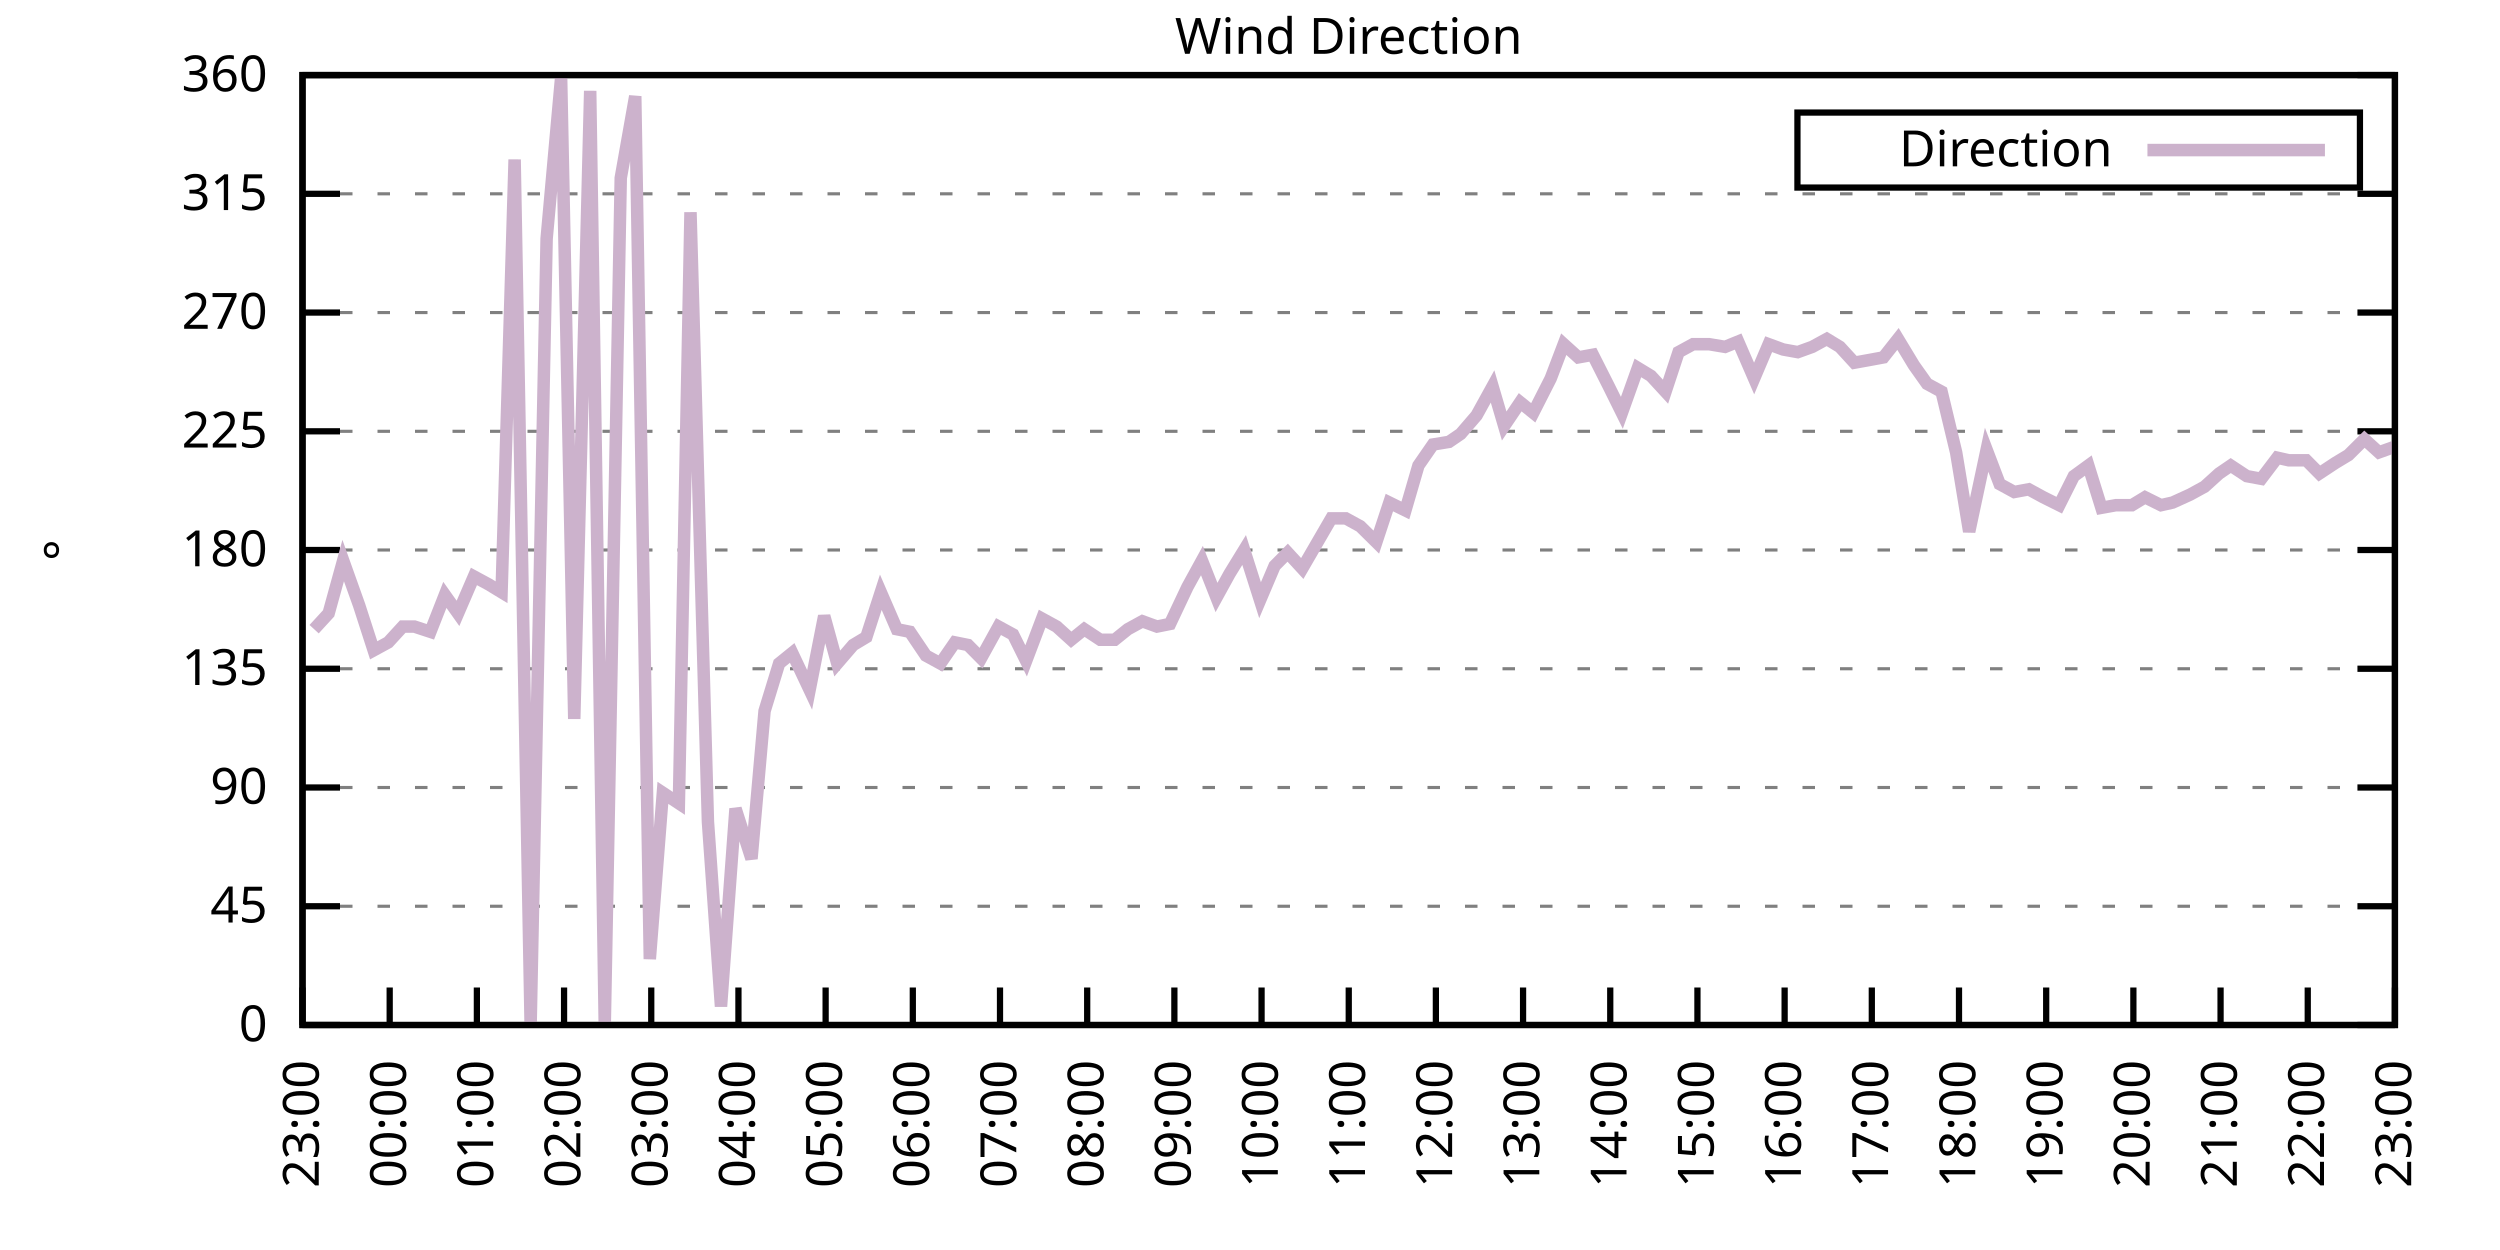
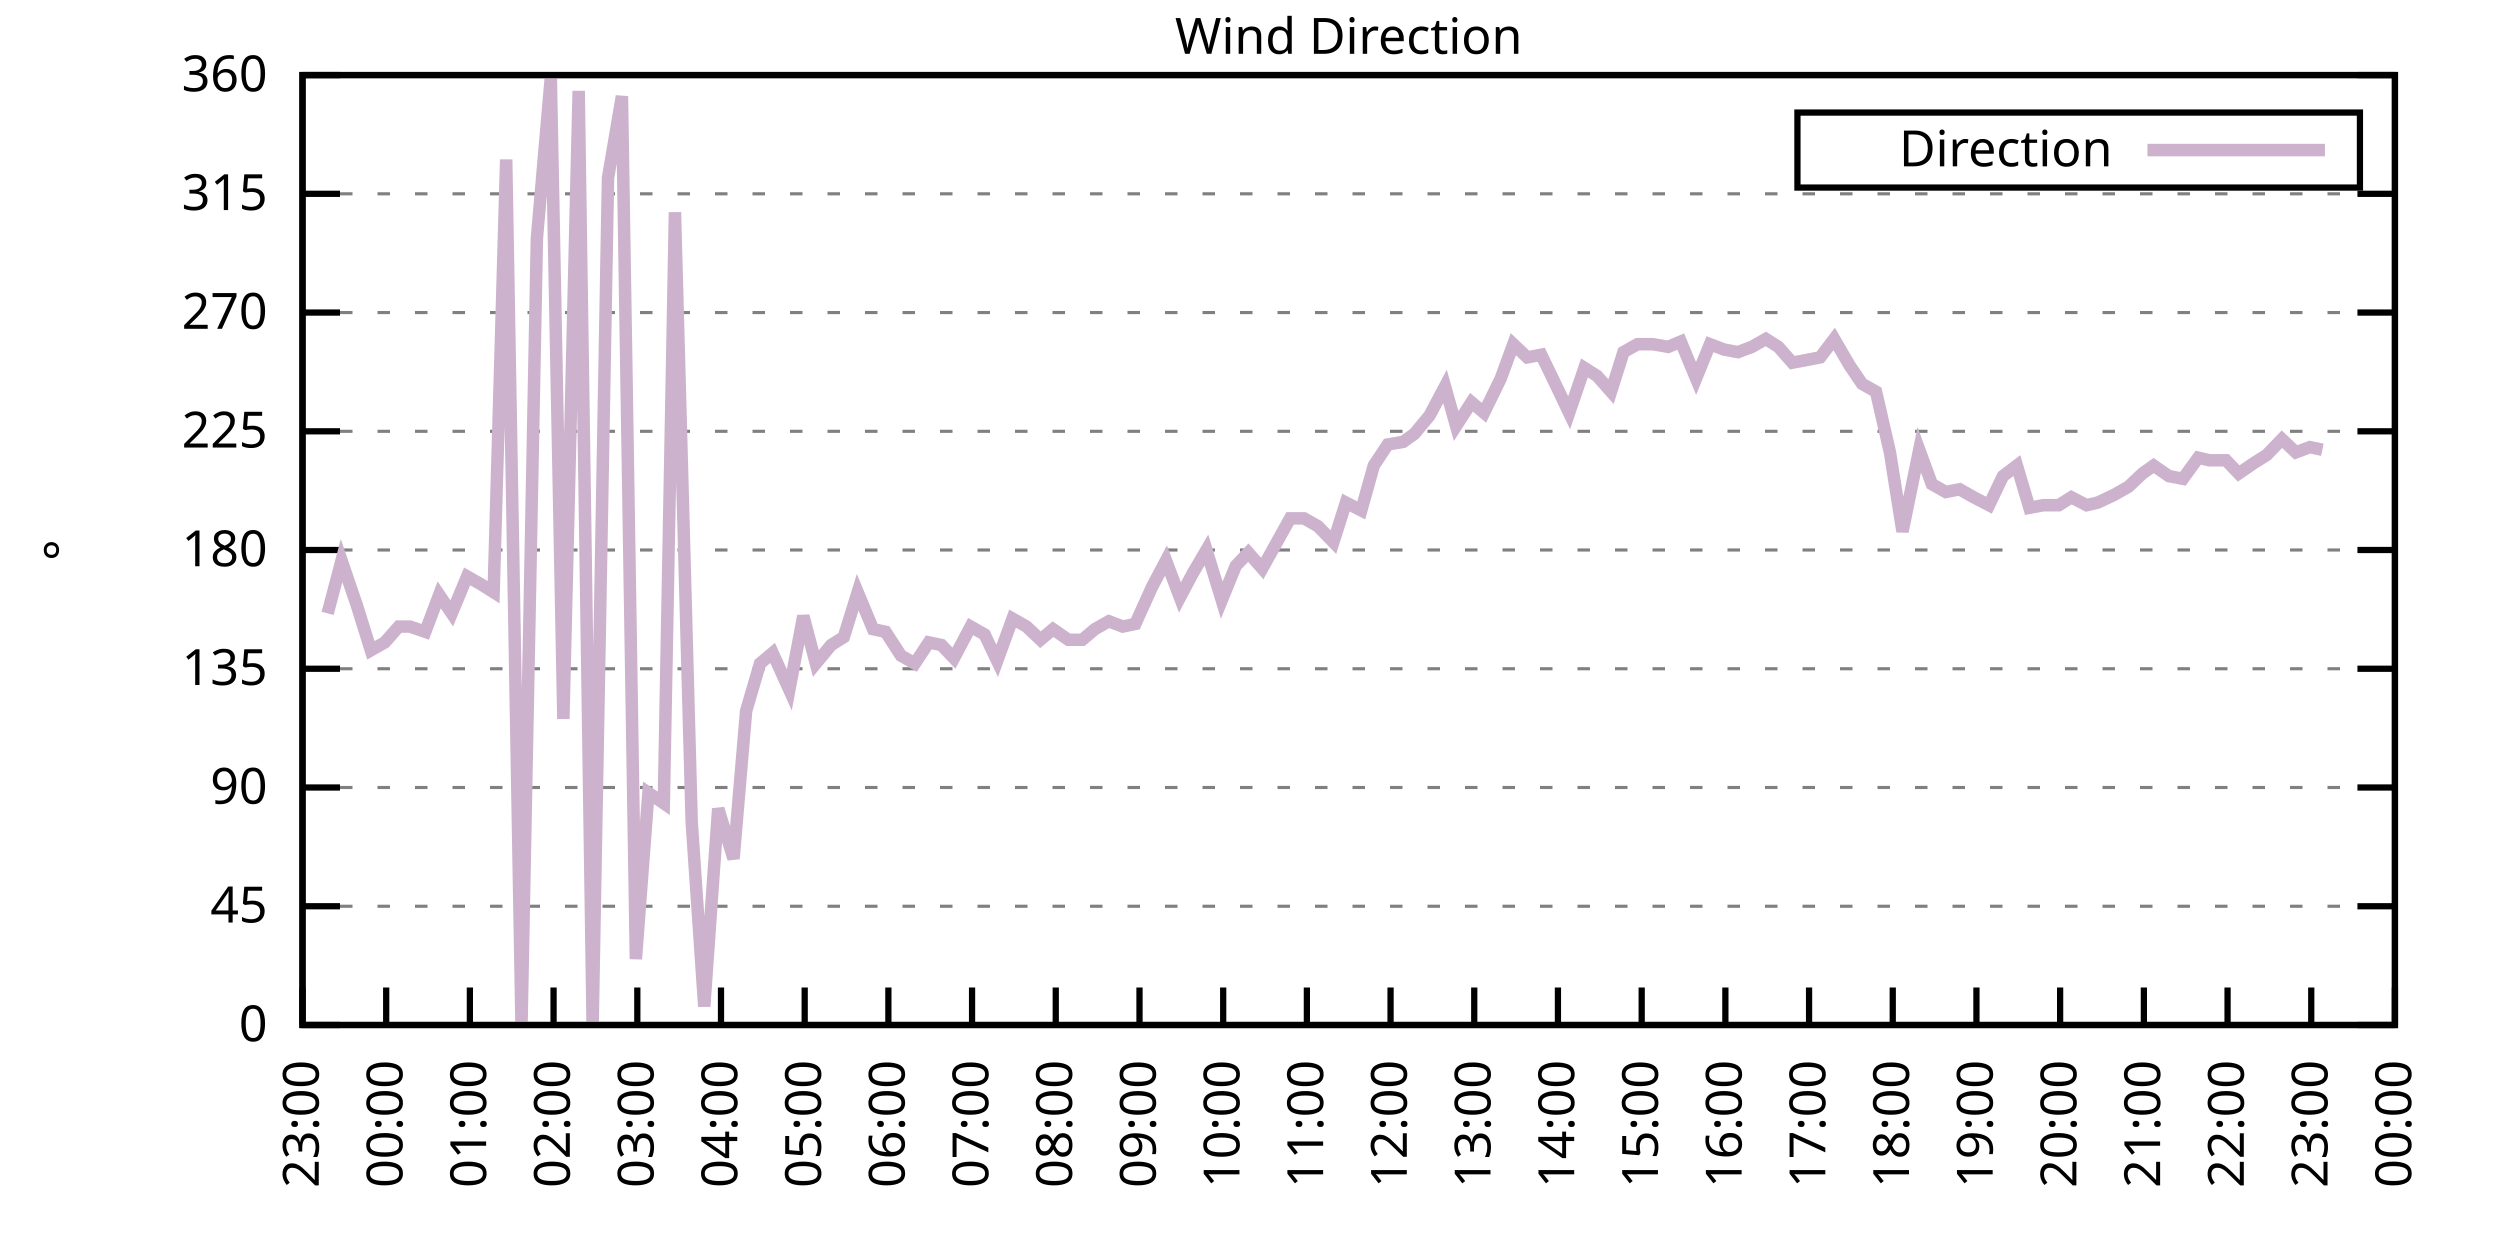
<svg xmlns="http://www.w3.org/2000/svg" xmlns:xlink="http://www.w3.org/1999/xlink" width="400" height="200" viewBox="0 0 400 200">
  <g id="gnuplot_canvas">
    <rect x="0" y="0" width="400" height="200" fill="none" />
    <defs>
      <circle id="gpDot" r="0.5" stroke-width="0.5" stroke="currentColor" />
      <path id="gpPt0" stroke-width="0.333" stroke="currentColor" d="M-1,0 h2 M0,-1 v2" />
      <path id="gpPt1" stroke-width="0.333" stroke="currentColor" d="M-1,-1 L1,1 M1,-1 L-1,1" />
      <path id="gpPt2" stroke-width="0.333" stroke="currentColor" d="M-1,0 L1,0 M0,-1 L0,1 M-1,-1 L1,1 M-1,1 L1,-1" />
      <rect id="gpPt3" stroke-width="0.333" stroke="currentColor" x="-1" y="-1" width="2" height="2" />
      <rect id="gpPt4" stroke-width="0.333" stroke="currentColor" fill="currentColor" x="-1" y="-1" width="2" height="2" />
      <circle id="gpPt5" stroke-width="0.333" stroke="currentColor" cx="0" cy="0" r="1" />
      <use xlink:href="#gpPt5" id="gpPt6" fill="currentColor" stroke="none" />
      <path id="gpPt7" stroke-width="0.333" stroke="currentColor" d="M0,-1.33 L-1.33,0.67 L1.33,0.67 z" />
      <use xlink:href="#gpPt7" id="gpPt8" fill="currentColor" stroke="none" />
      <use xlink:href="#gpPt7" id="gpPt9" stroke="currentColor" transform="rotate(180)" />
      <use xlink:href="#gpPt9" id="gpPt10" fill="currentColor" stroke="none" />
      <use xlink:href="#gpPt3" id="gpPt11" stroke="currentColor" transform="rotate(45)" />
      <use xlink:href="#gpPt11" id="gpPt12" fill="currentColor" stroke="none" />
      <path id="gpPt13" stroke-width="0.333" stroke="currentColor" d="M0,1.330 L1.265,0.411 L0.782,-1.067 L-0.782,-1.076 L-1.265,0.411 z" />
      <use xlink:href="#gpPt13" id="gpPt14" fill="currentColor" stroke="none" />
      <filter id="textbox" filterUnits="objectBoundingBox" x="0" y="0" height="1" width="1">
        <feFlood flood-color="white" flood-opacity="1" result="bgnd" />
        <feComposite in="SourceGraphic" in2="bgnd" operator="atop" />
      </filter>
      <filter id="greybox" filterUnits="objectBoundingBox" x="0" y="0" height="1" width="1">
        <feFlood flood-color="lightgrey" flood-opacity="1" result="grey" />
        <feComposite in="SourceGraphic" in2="grey" operator="atop" />
      </filter>
    </defs>
    <g fill="none" color="white" stroke="currentColor" stroke-width="1.00" stroke-linecap="butt" stroke-linejoin="miter">
</g>
    <g fill="none" color="black" stroke="currentColor" stroke-width="1.00" stroke-linecap="butt" stroke-linejoin="miter">
      <g stroke="none" shape-rendering="crispEdges">
        <polygon fill="rgb(255, 255, 255)" points="48.40,164.00 383.18,164.00 383.18,12.02 48.40,12.02 " />
      </g>
    </g>
    <g fill="none" color="black" stroke="currentColor" stroke-width="1.00" stroke-linecap="butt" stroke-linejoin="miter">
</g>
    <g fill="none" color="black" stroke="black" stroke-width="0.50" stroke-linecap="butt" stroke-linejoin="miter">
</g>
    <g fill="none" color="gray" stroke="currentColor" stroke-width="0.50" stroke-linecap="butt" stroke-linejoin="miter">
      <path stroke="gray" stroke-dasharray="2,4" class="gridline" d="M48.40,164.00 L383.19,164.00  " />
    </g>
    <g fill="none" color="gray" stroke="gray" stroke-width="1.00" stroke-linecap="butt" stroke-linejoin="miter">
</g>
    <g fill="none" color="black" stroke="currentColor" stroke-width="1.00" stroke-linecap="butt" stroke-linejoin="miter">
      <path stroke="black" d="M48.40,164.00 L54.40,164.00 M383.19,164.00 L377.19,164.00  " />
      <g transform="translate(42.80,166.60)" stroke="none" fill="black" font-family="Sans" font-size="8.00" text-anchor="end">
        <text>
          <tspan font-family="Sans"> 0</tspan>
        </text>
      </g>
    </g>
    <g fill="none" color="black" stroke="currentColor" stroke-width="1.00" stroke-linecap="butt" stroke-linejoin="miter">
</g>
    <g fill="none" color="black" stroke="black" stroke-width="0.50" stroke-linecap="butt" stroke-linejoin="miter">
</g>
    <g fill="none" color="gray" stroke="currentColor" stroke-width="0.50" stroke-linecap="butt" stroke-linejoin="miter">
      <path stroke="gray" stroke-dasharray="2,4" class="gridline" d="M48.40,145.00 L383.19,145.00  " />
    </g>
    <g fill="none" color="gray" stroke="gray" stroke-width="1.00" stroke-linecap="butt" stroke-linejoin="miter">
</g>
    <g fill="none" color="black" stroke="currentColor" stroke-width="1.00" stroke-linecap="butt" stroke-linejoin="miter">
      <path stroke="black" d="M48.40,145.00 L54.40,145.00 M383.19,145.00 L377.19,145.00  " />
      <g transform="translate(42.80,147.60)" stroke="none" fill="black" font-family="Sans" font-size="8.00" text-anchor="end">
        <text>
          <tspan font-family="Sans"> 45</tspan>
        </text>
      </g>
    </g>
    <g fill="none" color="black" stroke="currentColor" stroke-width="1.00" stroke-linecap="butt" stroke-linejoin="miter">
</g>
    <g fill="none" color="black" stroke="black" stroke-width="0.50" stroke-linecap="butt" stroke-linejoin="miter">
</g>
    <g fill="none" color="gray" stroke="currentColor" stroke-width="0.50" stroke-linecap="butt" stroke-linejoin="miter">
      <path stroke="gray" stroke-dasharray="2,4" class="gridline" d="M48.40,126.00 L383.19,126.00  " />
    </g>
    <g fill="none" color="gray" stroke="gray" stroke-width="1.00" stroke-linecap="butt" stroke-linejoin="miter">
</g>
    <g fill="none" color="black" stroke="currentColor" stroke-width="1.00" stroke-linecap="butt" stroke-linejoin="miter">
      <path stroke="black" d="M48.40,126.00 L54.40,126.00 M383.19,126.00 L377.19,126.00  " />
      <g transform="translate(42.80,128.60)" stroke="none" fill="black" font-family="Sans" font-size="8.00" text-anchor="end">
        <text>
          <tspan font-family="Sans"> 90</tspan>
        </text>
      </g>
    </g>
    <g fill="none" color="black" stroke="currentColor" stroke-width="1.00" stroke-linecap="butt" stroke-linejoin="miter">
</g>
    <g fill="none" color="black" stroke="black" stroke-width="0.50" stroke-linecap="butt" stroke-linejoin="miter">
</g>
    <g fill="none" color="gray" stroke="currentColor" stroke-width="0.50" stroke-linecap="butt" stroke-linejoin="miter">
      <path stroke="gray" stroke-dasharray="2,4" class="gridline" d="M48.40,107.00 L383.19,107.00  " />
    </g>
    <g fill="none" color="gray" stroke="gray" stroke-width="1.00" stroke-linecap="butt" stroke-linejoin="miter">
</g>
    <g fill="none" color="black" stroke="currentColor" stroke-width="1.00" stroke-linecap="butt" stroke-linejoin="miter">
      <path stroke="black" d="M48.40,107.00 L54.40,107.00 M383.19,107.00 L377.19,107.00  " />
      <g transform="translate(42.80,109.60)" stroke="none" fill="black" font-family="Sans" font-size="8.00" text-anchor="end">
        <text>
          <tspan font-family="Sans"> 135</tspan>
        </text>
      </g>
    </g>
    <g fill="none" color="black" stroke="currentColor" stroke-width="1.00" stroke-linecap="butt" stroke-linejoin="miter">
</g>
    <g fill="none" color="black" stroke="black" stroke-width="0.50" stroke-linecap="butt" stroke-linejoin="miter">
</g>
    <g fill="none" color="gray" stroke="currentColor" stroke-width="0.50" stroke-linecap="butt" stroke-linejoin="miter">
      <path stroke="gray" stroke-dasharray="2,4" class="gridline" d="M48.40,88.00 L383.19,88.00  " />
    </g>
    <g fill="none" color="gray" stroke="gray" stroke-width="1.00" stroke-linecap="butt" stroke-linejoin="miter">
</g>
    <g fill="none" color="black" stroke="currentColor" stroke-width="1.00" stroke-linecap="butt" stroke-linejoin="miter">
      <path stroke="black" d="M48.40,88.00 L54.40,88.00 M383.19,88.00 L377.19,88.00  " />
      <g transform="translate(42.80,90.60)" stroke="none" fill="black" font-family="Sans" font-size="8.00" text-anchor="end">
        <text>
          <tspan font-family="Sans"> 180</tspan>
        </text>
      </g>
    </g>
    <g fill="none" color="black" stroke="currentColor" stroke-width="1.00" stroke-linecap="butt" stroke-linejoin="miter">
</g>
    <g fill="none" color="black" stroke="black" stroke-width="0.50" stroke-linecap="butt" stroke-linejoin="miter">
</g>
    <g fill="none" color="gray" stroke="currentColor" stroke-width="0.50" stroke-linecap="butt" stroke-linejoin="miter">
      <path stroke="gray" stroke-dasharray="2,4" class="gridline" d="M48.40,69.01 L383.19,69.01  " />
    </g>
    <g fill="none" color="gray" stroke="gray" stroke-width="1.00" stroke-linecap="butt" stroke-linejoin="miter">
</g>
    <g fill="none" color="black" stroke="currentColor" stroke-width="1.00" stroke-linecap="butt" stroke-linejoin="miter">
      <path stroke="black" d="M48.40,69.01 L54.40,69.01 M383.19,69.01 L377.19,69.01  " />
      <g transform="translate(42.80,71.61)" stroke="none" fill="black" font-family="Sans" font-size="8.00" text-anchor="end">
        <text>
          <tspan font-family="Sans"> 225</tspan>
        </text>
      </g>
    </g>
    <g fill="none" color="black" stroke="currentColor" stroke-width="1.00" stroke-linecap="butt" stroke-linejoin="miter">
</g>
    <g fill="none" color="black" stroke="black" stroke-width="0.50" stroke-linecap="butt" stroke-linejoin="miter">
</g>
    <g fill="none" color="gray" stroke="currentColor" stroke-width="0.50" stroke-linecap="butt" stroke-linejoin="miter">
      <path stroke="gray" stroke-dasharray="2,4" class="gridline" d="M48.40,50.01 L383.19,50.01  " />
    </g>
    <g fill="none" color="gray" stroke="gray" stroke-width="1.00" stroke-linecap="butt" stroke-linejoin="miter">
</g>
    <g fill="none" color="black" stroke="currentColor" stroke-width="1.00" stroke-linecap="butt" stroke-linejoin="miter">
      <path stroke="black" d="M48.40,50.01 L54.40,50.01 M383.19,50.01 L377.19,50.01  " />
      <g transform="translate(42.80,52.61)" stroke="none" fill="black" font-family="Sans" font-size="8.00" text-anchor="end">
        <text>
          <tspan font-family="Sans"> 270</tspan>
        </text>
      </g>
    </g>
    <g fill="none" color="black" stroke="currentColor" stroke-width="1.00" stroke-linecap="butt" stroke-linejoin="miter">
</g>
    <g fill="none" color="black" stroke="black" stroke-width="0.50" stroke-linecap="butt" stroke-linejoin="miter">
</g>
    <g fill="none" color="gray" stroke="currentColor" stroke-width="0.50" stroke-linecap="butt" stroke-linejoin="miter">
      <path stroke="gray" stroke-dasharray="2,4" class="gridline" d="M48.40,31.01 L383.19,31.01  " />
    </g>
    <g fill="none" color="gray" stroke="gray" stroke-width="1.00" stroke-linecap="butt" stroke-linejoin="miter">
</g>
    <g fill="none" color="black" stroke="currentColor" stroke-width="1.00" stroke-linecap="butt" stroke-linejoin="miter">
      <path stroke="black" d="M48.40,31.01 L54.40,31.01 M383.19,31.01 L377.19,31.01  " />
      <g transform="translate(42.80,33.61)" stroke="none" fill="black" font-family="Sans" font-size="8.00" text-anchor="end">
        <text>
          <tspan font-family="Sans"> 315</tspan>
        </text>
      </g>
    </g>
    <g fill="none" color="black" stroke="currentColor" stroke-width="1.00" stroke-linecap="butt" stroke-linejoin="miter">
</g>
    <g fill="none" color="black" stroke="black" stroke-width="0.50" stroke-linecap="butt" stroke-linejoin="miter">
</g>
    <g fill="none" color="gray" stroke="currentColor" stroke-width="0.50" stroke-linecap="butt" stroke-linejoin="miter">
      <path stroke="gray" stroke-dasharray="2,4" class="gridline" d="M48.40,12.01 L383.19,12.01  " />
    </g>
    <g fill="none" color="gray" stroke="gray" stroke-width="1.00" stroke-linecap="butt" stroke-linejoin="miter">
</g>
    <g fill="none" color="black" stroke="currentColor" stroke-width="1.00" stroke-linecap="butt" stroke-linejoin="miter">
      <path stroke="black" d="M48.40,12.01 L54.40,12.01 M383.19,12.01 L377.19,12.01  " />
      <g transform="translate(42.80,14.61)" stroke="none" fill="black" font-family="Sans" font-size="8.00" text-anchor="end">
        <text>
          <tspan font-family="Sans"> 360</tspan>
        </text>
      </g>
    </g>
    <g fill="none" color="black" stroke="currentColor" stroke-width="1.00" stroke-linecap="butt" stroke-linejoin="miter">
      <path stroke="black" d="M48.40,164.00 L48.40,158.00  " />
      <g transform="translate(51.00,169.60) rotate(270.00)" stroke="none" fill="black" font-family="Sans" font-size="8.00" text-anchor="end">
        <text>
          <tspan font-family="Sans">23:00</tspan>
        </text>
      </g>
    </g>
    <g fill="none" color="black" stroke="currentColor" stroke-width="1.00" stroke-linecap="butt" stroke-linejoin="miter">
-       <path stroke="black" d="M62.35,164.00 L62.35,158.00  " />
-       <g transform="translate(64.95,169.60) rotate(270.00)" stroke="none" fill="black" font-family="Sans" font-size="8.00" text-anchor="end">
+       <path stroke="black" d="M61.79,164.00 L61.79,158.00  " />
+       <g transform="translate(64.39,169.60) rotate(270.00)" stroke="none" fill="black" font-family="Sans" font-size="8.00" text-anchor="end">
        <text>
          <tspan font-family="Sans">00:00</tspan>
        </text>
      </g>
    </g>
    <g fill="none" color="black" stroke="currentColor" stroke-width="1.00" stroke-linecap="butt" stroke-linejoin="miter">
-       <path stroke="black" d="M76.30,164.00 L76.30,158.00  " />
-       <g transform="translate(78.90,169.60) rotate(270.00)" stroke="none" fill="black" font-family="Sans" font-size="8.00" text-anchor="end">
+       <path stroke="black" d="M75.18,164.00 L75.18,158.00  " />
+       <g transform="translate(77.78,169.60) rotate(270.00)" stroke="none" fill="black" font-family="Sans" font-size="8.00" text-anchor="end">
        <text>
          <tspan font-family="Sans">01:00</tspan>
        </text>
      </g>
    </g>
    <g fill="none" color="black" stroke="currentColor" stroke-width="1.00" stroke-linecap="butt" stroke-linejoin="miter">
-       <path stroke="black" d="M90.25,164.00 L90.25,158.00  " />
-       <g transform="translate(92.85,169.60) rotate(270.00)" stroke="none" fill="black" font-family="Sans" font-size="8.00" text-anchor="end">
+       <path stroke="black" d="M88.57,164.00 L88.57,158.00  " />
+       <g transform="translate(91.17,169.60) rotate(270.00)" stroke="none" fill="black" font-family="Sans" font-size="8.00" text-anchor="end">
        <text>
          <tspan font-family="Sans">02:00</tspan>
        </text>
      </g>
    </g>
    <g fill="none" color="black" stroke="currentColor" stroke-width="1.00" stroke-linecap="butt" stroke-linejoin="miter">
-       <path stroke="black" d="M104.20,164.00 L104.20,158.00  " />
-       <g transform="translate(106.80,169.60) rotate(270.00)" stroke="none" fill="black" font-family="Sans" font-size="8.00" text-anchor="end">
+       <path stroke="black" d="M101.97,164.00 L101.97,158.00  " />
+       <g transform="translate(104.57,169.60) rotate(270.00)" stroke="none" fill="black" font-family="Sans" font-size="8.00" text-anchor="end">
        <text>
          <tspan font-family="Sans">03:00</tspan>
        </text>
      </g>
    </g>
    <g fill="none" color="black" stroke="currentColor" stroke-width="1.00" stroke-linecap="butt" stroke-linejoin="miter">
-       <path stroke="black" d="M118.15,164.00 L118.15,158.00  " />
-       <g transform="translate(120.75,169.60) rotate(270.00)" stroke="none" fill="black" font-family="Sans" font-size="8.00" text-anchor="end">
+       <path stroke="black" d="M115.36,164.00 L115.36,158.00  " />
+       <g transform="translate(117.96,169.60) rotate(270.00)" stroke="none" fill="black" font-family="Sans" font-size="8.00" text-anchor="end">
        <text>
          <tspan font-family="Sans">04:00</tspan>
        </text>
      </g>
    </g>
    <g fill="none" color="black" stroke="currentColor" stroke-width="1.00" stroke-linecap="butt" stroke-linejoin="miter">
-       <path stroke="black" d="M132.10,164.00 L132.10,158.00  " />
-       <g transform="translate(134.70,169.60) rotate(270.00)" stroke="none" fill="black" font-family="Sans" font-size="8.00" text-anchor="end">
+       <path stroke="black" d="M128.75,164.00 L128.75,158.00  " />
+       <g transform="translate(131.35,169.60) rotate(270.00)" stroke="none" fill="black" font-family="Sans" font-size="8.00" text-anchor="end">
        <text>
          <tspan font-family="Sans">05:00</tspan>
        </text>
      </g>
    </g>
    <g fill="none" color="black" stroke="currentColor" stroke-width="1.00" stroke-linecap="butt" stroke-linejoin="miter">
-       <path stroke="black" d="M146.05,164.00 L146.05,158.00  " />
-       <g transform="translate(148.65,169.60) rotate(270.00)" stroke="none" fill="black" font-family="Sans" font-size="8.00" text-anchor="end">
+       <path stroke="black" d="M142.14,164.00 L142.14,158.00  " />
+       <g transform="translate(144.74,169.60) rotate(270.00)" stroke="none" fill="black" font-family="Sans" font-size="8.00" text-anchor="end">
        <text>
          <tspan font-family="Sans">06:00</tspan>
        </text>
      </g>
    </g>
    <g fill="none" color="black" stroke="currentColor" stroke-width="1.00" stroke-linecap="butt" stroke-linejoin="miter">
-       <path stroke="black" d="M160.00,164.00 L160.00,158.00  " />
-       <g transform="translate(162.60,169.60) rotate(270.00)" stroke="none" fill="black" font-family="Sans" font-size="8.00" text-anchor="end">
+       <path stroke="black" d="M155.53,164.00 L155.53,158.00  " />
+       <g transform="translate(158.13,169.60) rotate(270.00)" stroke="none" fill="black" font-family="Sans" font-size="8.00" text-anchor="end">
        <text>
          <tspan font-family="Sans">07:00</tspan>
        </text>
      </g>
    </g>
    <g fill="none" color="black" stroke="currentColor" stroke-width="1.00" stroke-linecap="butt" stroke-linejoin="miter">
-       <path stroke="black" d="M173.95,164.00 L173.95,158.00  " />
-       <g transform="translate(176.55,169.60) rotate(270.00)" stroke="none" fill="black" font-family="Sans" font-size="8.00" text-anchor="end">
+       <path stroke="black" d="M168.92,164.00 L168.92,158.00  " />
+       <g transform="translate(171.52,169.60) rotate(270.00)" stroke="none" fill="black" font-family="Sans" font-size="8.00" text-anchor="end">
        <text>
          <tspan font-family="Sans">08:00</tspan>
        </text>
      </g>
    </g>
    <g fill="none" color="black" stroke="currentColor" stroke-width="1.00" stroke-linecap="butt" stroke-linejoin="miter">
-       <path stroke="black" d="M187.90,164.00 L187.90,158.00  " />
-       <g transform="translate(190.50,169.60) rotate(270.00)" stroke="none" fill="black" font-family="Sans" font-size="8.00" text-anchor="end">
+       <path stroke="black" d="M182.32,164.00 L182.32,158.00  " />
+       <g transform="translate(184.92,169.60) rotate(270.00)" stroke="none" fill="black" font-family="Sans" font-size="8.00" text-anchor="end">
        <text>
          <tspan font-family="Sans">09:00</tspan>
        </text>
      </g>
    </g>
    <g fill="none" color="black" stroke="currentColor" stroke-width="1.00" stroke-linecap="butt" stroke-linejoin="miter">
-       <path stroke="black" d="M201.85,164.00 L201.85,158.00  " />
-       <g transform="translate(204.45,169.60) rotate(270.00)" stroke="none" fill="black" font-family="Sans" font-size="8.00" text-anchor="end">
+       <path stroke="black" d="M195.71,164.00 L195.71,158.00  " />
+       <g transform="translate(198.31,169.60) rotate(270.00)" stroke="none" fill="black" font-family="Sans" font-size="8.00" text-anchor="end">
        <text>
          <tspan font-family="Sans">10:00</tspan>
        </text>
      </g>
    </g>
    <g fill="none" color="black" stroke="currentColor" stroke-width="1.00" stroke-linecap="butt" stroke-linejoin="miter">
-       <path stroke="black" d="M215.80,164.00 L215.80,158.00  " />
-       <g transform="translate(218.40,169.60) rotate(270.00)" stroke="none" fill="black" font-family="Sans" font-size="8.00" text-anchor="end">
+       <path stroke="black" d="M209.10,164.00 L209.10,158.00  " />
+       <g transform="translate(211.70,169.60) rotate(270.00)" stroke="none" fill="black" font-family="Sans" font-size="8.00" text-anchor="end">
        <text>
          <tspan font-family="Sans">11:00</tspan>
        </text>
      </g>
    </g>
    <g fill="none" color="black" stroke="currentColor" stroke-width="1.00" stroke-linecap="butt" stroke-linejoin="miter">
-       <path stroke="black" d="M229.74,164.00 L229.74,158.00  " />
-       <g transform="translate(232.34,169.60) rotate(270.00)" stroke="none" fill="black" font-family="Sans" font-size="8.00" text-anchor="end">
+       <path stroke="black" d="M222.49,164.00 L222.49,158.00  " />
+       <g transform="translate(225.09,169.60) rotate(270.00)" stroke="none" fill="black" font-family="Sans" font-size="8.00" text-anchor="end">
        <text>
          <tspan font-family="Sans">12:00</tspan>
        </text>
      </g>
    </g>
    <g fill="none" color="black" stroke="currentColor" stroke-width="1.00" stroke-linecap="butt" stroke-linejoin="miter">
-       <path stroke="black" d="M243.69,164.00 L243.69,158.00  " />
-       <g transform="translate(246.29,169.60) rotate(270.00)" stroke="none" fill="black" font-family="Sans" font-size="8.00" text-anchor="end">
+       <path stroke="black" d="M235.88,164.00 L235.88,158.00  " />
+       <g transform="translate(238.48,169.60) rotate(270.00)" stroke="none" fill="black" font-family="Sans" font-size="8.00" text-anchor="end">
        <text>
          <tspan font-family="Sans">13:00</tspan>
        </text>
      </g>
    </g>
    <g fill="none" color="black" stroke="currentColor" stroke-width="1.00" stroke-linecap="butt" stroke-linejoin="miter">
-       <path stroke="black" d="M257.64,164.00 L257.64,158.00  " />
-       <g transform="translate(260.24,169.60) rotate(270.00)" stroke="none" fill="black" font-family="Sans" font-size="8.00" text-anchor="end">
+       <path stroke="black" d="M249.27,164.00 L249.27,158.00  " />
+       <g transform="translate(251.87,169.60) rotate(270.00)" stroke="none" fill="black" font-family="Sans" font-size="8.00" text-anchor="end">
        <text>
          <tspan font-family="Sans">14:00</tspan>
        </text>
      </g>
    </g>
    <g fill="none" color="black" stroke="currentColor" stroke-width="1.00" stroke-linecap="butt" stroke-linejoin="miter">
-       <path stroke="black" d="M271.59,164.00 L271.59,158.00  " />
-       <g transform="translate(274.19,169.60) rotate(270.00)" stroke="none" fill="black" font-family="Sans" font-size="8.00" text-anchor="end">
+       <path stroke="black" d="M262.67,164.00 L262.67,158.00  " />
+       <g transform="translate(265.27,169.60) rotate(270.00)" stroke="none" fill="black" font-family="Sans" font-size="8.00" text-anchor="end">
        <text>
          <tspan font-family="Sans">15:00</tspan>
        </text>
      </g>
    </g>
    <g fill="none" color="black" stroke="currentColor" stroke-width="1.00" stroke-linecap="butt" stroke-linejoin="miter">
-       <path stroke="black" d="M285.54,164.00 L285.54,158.00  " />
-       <g transform="translate(288.14,169.60) rotate(270.00)" stroke="none" fill="black" font-family="Sans" font-size="8.00" text-anchor="end">
+       <path stroke="black" d="M276.06,164.00 L276.06,158.00  " />
+       <g transform="translate(278.66,169.60) rotate(270.00)" stroke="none" fill="black" font-family="Sans" font-size="8.00" text-anchor="end">
        <text>
          <tspan font-family="Sans">16:00</tspan>
        </text>
      </g>
    </g>
    <g fill="none" color="black" stroke="currentColor" stroke-width="1.00" stroke-linecap="butt" stroke-linejoin="miter">
-       <path stroke="black" d="M299.49,164.00 L299.49,158.00  " />
-       <g transform="translate(302.09,169.60) rotate(270.00)" stroke="none" fill="black" font-family="Sans" font-size="8.00" text-anchor="end">
+       <path stroke="black" d="M289.45,164.00 L289.45,158.00  " />
+       <g transform="translate(292.05,169.60) rotate(270.00)" stroke="none" fill="black" font-family="Sans" font-size="8.00" text-anchor="end">
        <text>
          <tspan font-family="Sans">17:00</tspan>
        </text>
      </g>
    </g>
    <g fill="none" color="black" stroke="currentColor" stroke-width="1.00" stroke-linecap="butt" stroke-linejoin="miter">
-       <path stroke="black" d="M313.44,164.00 L313.44,158.00  " />
-       <g transform="translate(316.04,169.60) rotate(270.00)" stroke="none" fill="black" font-family="Sans" font-size="8.00" text-anchor="end">
+       <path stroke="black" d="M302.84,164.00 L302.84,158.00  " />
+       <g transform="translate(305.44,169.60) rotate(270.00)" stroke="none" fill="black" font-family="Sans" font-size="8.00" text-anchor="end">
        <text>
          <tspan font-family="Sans">18:00</tspan>
        </text>
      </g>
    </g>
    <g fill="none" color="black" stroke="currentColor" stroke-width="1.00" stroke-linecap="butt" stroke-linejoin="miter">
-       <path stroke="black" d="M327.39,164.00 L327.39,158.00  " />
-       <g transform="translate(329.99,169.60) rotate(270.00)" stroke="none" fill="black" font-family="Sans" font-size="8.00" text-anchor="end">
+       <path stroke="black" d="M316.23,164.00 L316.23,158.00  " />
+       <g transform="translate(318.83,169.60) rotate(270.00)" stroke="none" fill="black" font-family="Sans" font-size="8.00" text-anchor="end">
        <text>
          <tspan font-family="Sans">19:00</tspan>
        </text>
      </g>
    </g>
    <g fill="none" color="black" stroke="currentColor" stroke-width="1.00" stroke-linecap="butt" stroke-linejoin="miter">
-       <path stroke="black" d="M341.34,164.00 L341.34,158.00  " />
-       <g transform="translate(343.94,169.60) rotate(270.00)" stroke="none" fill="black" font-family="Sans" font-size="8.00" text-anchor="end">
+       <path stroke="black" d="M329.62,164.00 L329.62,158.00  " />
+       <g transform="translate(332.22,169.60) rotate(270.00)" stroke="none" fill="black" font-family="Sans" font-size="8.00" text-anchor="end">
        <text>
          <tspan font-family="Sans">20:00</tspan>
        </text>
      </g>
    </g>
    <g fill="none" color="black" stroke="currentColor" stroke-width="1.00" stroke-linecap="butt" stroke-linejoin="miter">
-       <path stroke="black" d="M355.29,164.00 L355.29,158.00  " />
-       <g transform="translate(357.89,169.60) rotate(270.00)" stroke="none" fill="black" font-family="Sans" font-size="8.00" text-anchor="end">
+       <path stroke="black" d="M343.02,164.00 L343.02,158.00  " />
+       <g transform="translate(345.62,169.60) rotate(270.00)" stroke="none" fill="black" font-family="Sans" font-size="8.00" text-anchor="end">
        <text>
          <tspan font-family="Sans">21:00</tspan>
        </text>
      </g>
    </g>
    <g fill="none" color="black" stroke="currentColor" stroke-width="1.00" stroke-linecap="butt" stroke-linejoin="miter">
-       <path stroke="black" d="M369.24,164.00 L369.24,158.00  " />
-       <g transform="translate(371.84,169.60) rotate(270.00)" stroke="none" fill="black" font-family="Sans" font-size="8.00" text-anchor="end">
+       <path stroke="black" d="M356.41,164.00 L356.41,158.00  " />
+       <g transform="translate(359.01,169.60) rotate(270.00)" stroke="none" fill="black" font-family="Sans" font-size="8.00" text-anchor="end">
        <text>
          <tspan font-family="Sans">22:00</tspan>
+         </text>
+       </g>
+     </g>
+     <g fill="none" color="black" stroke="currentColor" stroke-width="1.00" stroke-linecap="butt" stroke-linejoin="miter">
+       <path stroke="black" d="M369.80,164.00 L369.80,158.00  " />
+       <g transform="translate(372.40,169.60) rotate(270.00)" stroke="none" fill="black" font-family="Sans" font-size="8.00" text-anchor="end">
+         <text>
+           <tspan font-family="Sans">23:00</tspan>
        </text>
      </g>
    </g>
    <g fill="none" color="black" stroke="currentColor" stroke-width="1.00" stroke-linecap="butt" stroke-linejoin="miter">
      <path stroke="black" d="M383.19,164.00 L383.19,158.00  " />
      <g transform="translate(385.79,169.60) rotate(270.00)" stroke="none" fill="black" font-family="Sans" font-size="8.00" text-anchor="end">
        <text>
-           <tspan font-family="Sans">23:00</tspan>
+           <tspan font-family="Sans">00:00</tspan>
        </text>
      </g>
    </g>
    <g fill="none" color="black" stroke="currentColor" stroke-width="1.00" stroke-linecap="butt" stroke-linejoin="miter">
</g>
    <g fill="none" color="black" stroke="currentColor" stroke-width="1.00" stroke-linecap="butt" stroke-linejoin="miter">
      <path stroke="black" d="M48.40,12.01 L48.40,164.00 L383.19,164.00 L383.19,12.01 L48.40,12.01 Z  " />
    </g>
    <g fill="none" color="black" stroke="currentColor" stroke-width="1.00" stroke-linecap="butt" stroke-linejoin="miter">
</g>
    <g fill="none" color="black" stroke="currentColor" stroke-width="1.00" stroke-linecap="butt" stroke-linejoin="miter">
      <path stroke="black" d="M287.59,30.01 L287.59,18.01 L377.59,18.01 L377.59,30.01 L287.59,30.01 Z  " />
    </g>
    <g id="Wind_direction_plot_1">
      <g fill="none" color="white" stroke="black" stroke-width="2.00" stroke-linecap="butt" stroke-linejoin="miter">
</g>
      <g fill="none" color="black" stroke="currentColor" stroke-width="2.00" stroke-linecap="butt" stroke-linejoin="miter">
        <g transform="translate(337.99,26.61)" stroke="none" fill="black" font-family="Sans" font-size="8.00" text-anchor="end">
          <text>
            <tspan font-family="Sans">Direction</tspan>
          </text>
        </g>
      </g>
      <g fill="none" color="black" stroke="currentColor" stroke-width="2.00" stroke-linecap="butt" stroke-linejoin="miter">
-         <path stroke="rgb(204, 178, 204)" d="M343.59,24.01 L371.99,24.01 M50.26,100.67 L52.58,98.14 L54.91,89.69 L57.47,96.87 L59.79,104.05 L62.12,102.78   L64.44,100.25 L66.30,100.25 L68.86,101.09 L71.18,95.18 L73.28,98.14 L75.83,92.23 L78.16,93.49 L80.25,94.76   L82.34,25.52 L84.90,164.00 L87.46,38.19 L89.78,12.43 L91.88,115.03 L94.43,14.54 L96.76,164.00 L99.32,28.48   L101.64,15.39 L103.97,153.45 L106.06,126.85 L108.62,128.54 L110.48,33.96 L113.27,131.49 L115.36,161.04 L117.68,129.38   L120.24,137.40 L122.33,113.76 L124.66,106.16 L126.75,104.47 L129.54,110.38 L131.87,98.56 L133.96,106.16 L136.51,103.20   L138.61,101.94 L140.93,94.76 L143.49,100.67 L145.58,101.09 L148.14,104.89 L150.46,106.16 L152.79,102.78 L154.88,103.20   L156.97,105.31 L159.76,100.25 L162.09,101.52 L164.18,105.74 L166.74,98.98 L169.06,100.25 L171.39,102.36 L173.48,100.67   L176.04,102.36 L178.36,102.36 L180.46,100.67 L182.78,99.40 L185.11,100.25 L187.20,99.83 L189.99,93.92 L192.31,89.69   L194.64,95.60 L196.73,91.80 L199.06,88.00 L201.61,96.03 L203.94,90.54 L206.03,88.43 L208.36,90.96 L213.01,82.94   L215.33,82.94 L217.65,84.21 L220.21,86.74 L222.30,80.41 L224.86,81.67 L226.95,74.49 L229.28,71.12 L231.84,70.70   L233.70,69.43 L236.25,66.47 L238.81,61.83 L240.67,68.16 L243.23,64.36 L245.32,66.05 L248.11,60.56 L250.20,55.07   L252.53,57.18 L254.85,56.76 L257.41,61.83 L259.50,66.05 L262.06,58.87 L264.15,60.14 L266.48,62.67 L268.57,56.34   L270.90,55.07 L273.45,55.07 L276.01,55.50 L278.10,54.65 L280.66,60.56 L282.99,55.07 L285.31,55.92 L287.64,56.34   L289.96,55.50 L292.29,54.23 L294.38,55.50 L296.70,58.03 L299.03,57.61 L301.35,57.18 L303.68,54.23 L306.23,58.45   L308.33,61.41 L310.65,62.67 L312.98,72.38 L315.07,85.05 L317.86,71.96 L319.95,77.45 L322.28,78.72 L324.60,78.29   L326.93,79.56 L329.48,80.83 L331.81,76.18 L334.13,74.49 L336.23,81.25 L338.55,80.83 L341.11,80.83 L343.20,79.56   L345.76,80.83 L347.62,80.41 L350.41,79.14 L352.73,77.87 L355.06,75.76 L356.92,74.49 L359.48,76.18 L361.80,76.61   L364.36,73.23 L366.22,73.65 L369.01,73.65 L371.10,75.76 L373.66,74.07 L375.75,72.81 L378.31,70.27 L380.63,72.38   L382.96,71.54  " />
+         <path stroke="rgb(204, 178, 204)" d="M343.59,24.01 L371.99,24.01 M52.42,98.14 L54.65,89.69 L57.10,96.87 L59.34,104.05 L61.57,102.78 L63.80,100.25   L65.59,100.25 L68.04,101.09 L70.27,95.18 L72.28,98.14 L74.74,92.23 L76.97,93.49 L78.98,94.76 L80.99,25.52   L83.44,164.00 L85.90,38.19 L88.13,12.43 L90.14,115.03 L92.59,14.54 L94.82,164.00 L97.28,28.48 L99.51,15.39   L101.74,153.45 L103.75,126.85 L106.21,128.54 L107.99,33.96 L110.67,131.49 L112.68,161.04 L114.91,129.38 L117.37,137.40   L119.38,113.76 L121.61,106.16 L123.62,104.47 L126.29,110.38 L128.53,98.56 L130.54,106.16 L132.99,103.20 L135.00,101.94   L137.23,94.76 L139.69,100.67 L141.69,101.09 L144.15,104.89 L146.38,106.16 L148.61,102.78 L150.62,103.20 L152.63,105.31   L155.31,100.25 L157.54,101.52 L159.55,105.74 L162.01,98.98 L164.24,100.25 L166.47,102.36 L168.48,100.67 L170.93,102.36   L173.17,102.36 L175.17,100.67 L177.41,99.40 L179.64,100.25 L181.65,99.83 L184.32,93.92 L186.56,89.69 L188.79,95.60   L190.80,91.80 L193.03,88.00 L195.48,96.03 L197.72,90.54 L199.73,88.43 L201.96,90.96 L206.42,82.94 L208.65,82.94   L210.88,84.21 L213.34,86.74 L215.35,80.41 L217.80,81.67 L219.81,74.49 L222.04,71.12 L224.50,70.70 L226.29,69.43   L228.74,66.47 L231.20,61.83 L232.98,68.16 L235.44,64.36 L237.44,66.05 L240.12,60.56 L242.13,55.07 L244.36,57.18   L246.60,56.76 L249.05,61.83 L251.06,66.05 L253.51,58.87 L255.52,60.14 L257.76,62.67 L259.76,56.34 L262.00,55.07   L264.45,55.07 L266.91,55.50 L268.92,54.65 L271.37,60.56 L273.60,55.07 L275.83,55.92 L278.07,56.34 L280.30,55.50   L282.53,54.23 L284.54,55.50 L286.77,58.03 L289.00,57.61 L291.23,57.18 L293.47,54.23 L295.92,58.45 L297.93,61.41   L300.16,62.67 L302.39,72.38 L304.40,85.05 L307.08,71.96 L309.09,77.45 L311.32,78.72 L313.55,78.29 L315.79,79.56   L318.24,80.83 L320.47,76.18 L322.70,74.49 L324.71,81.25 L326.95,80.83 L329.40,80.83 L331.41,79.56 L333.86,80.83   L335.65,80.41 L338.33,79.14 L340.56,77.87 L342.79,75.76 L344.58,74.49 L347.03,76.18 L349.26,76.61 L351.72,73.23   L353.51,73.65 L356.18,73.65 L358.19,75.76 L360.65,74.07 L362.66,72.81 L365.11,70.27 L367.34,72.38 L369.58,71.54   L371.58,71.96  " />
      </g>
    </g>
    <g fill="none" color="black" stroke="currentColor" stroke-width="2.00" stroke-linecap="butt" stroke-linejoin="miter">
</g>
    <g fill="none" color="black" stroke="black" stroke-width="1.00" stroke-linecap="butt" stroke-linejoin="miter">
</g>
    <g fill="none" color="black" stroke="currentColor" stroke-width="1.00" stroke-linecap="butt" stroke-linejoin="miter">
      <path stroke="black" d="M48.40,12.01 L48.40,164.00 L383.19,164.00 L383.19,12.01 L48.40,12.01 Z  " />
      <g transform="translate(12.80,88.01) rotate(270.00)" stroke="none" fill="black" font-family="Sans" font-size="8.00" text-anchor="middle">
        <text>
          <tspan font-family="Sans">°</tspan>
        </text>
      </g>
    </g>
    <g fill="none" color="black" stroke="currentColor" stroke-width="1.00" stroke-linecap="butt" stroke-linejoin="miter">
</g>
    <g fill="none" color="black" stroke="currentColor" stroke-width="1.00" stroke-linecap="butt" stroke-linejoin="miter">
      <g transform="translate(215.79,8.61)" stroke="none" fill="black" font-family="Sans" font-size="8.00" text-anchor="middle">
        <text>
          <tspan font-family="Sans">Wind Direction</tspan>
        </text>
      </g>
    </g>
    <g fill="none" color="black" stroke="currentColor" stroke-width="1.00" stroke-linecap="butt" stroke-linejoin="miter">
</g>
  </g>
</svg>
